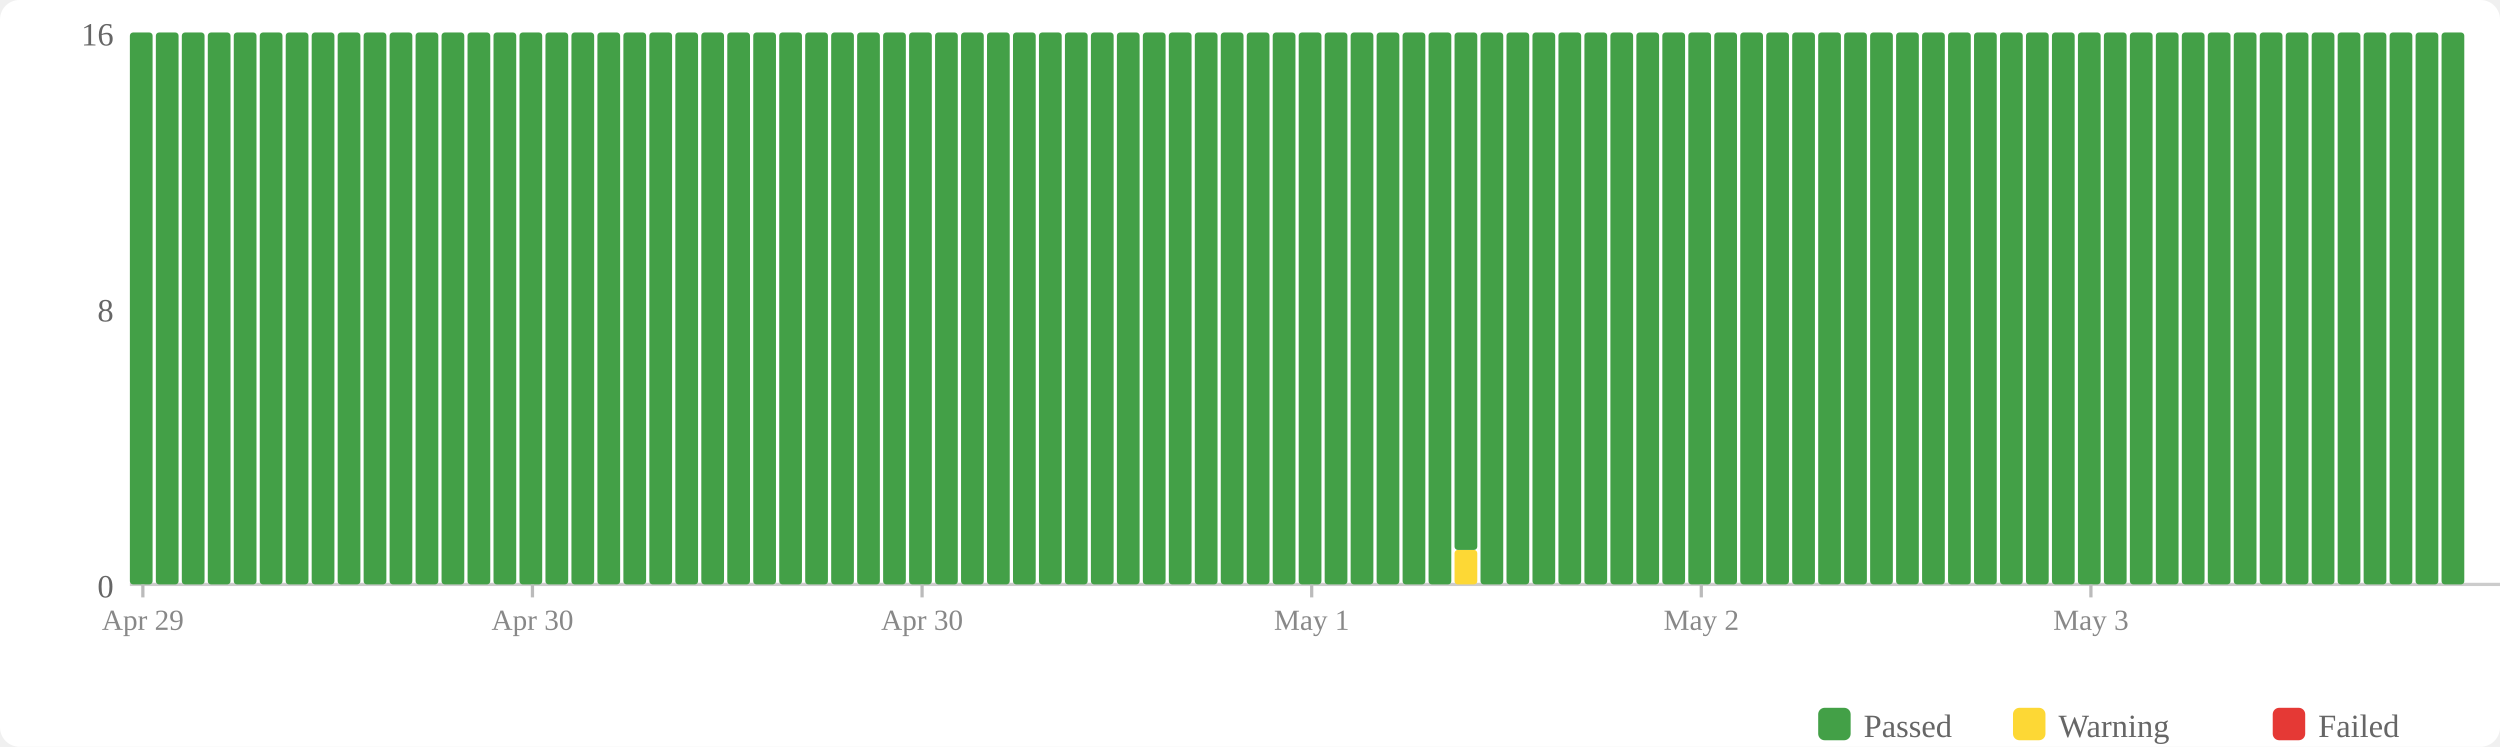
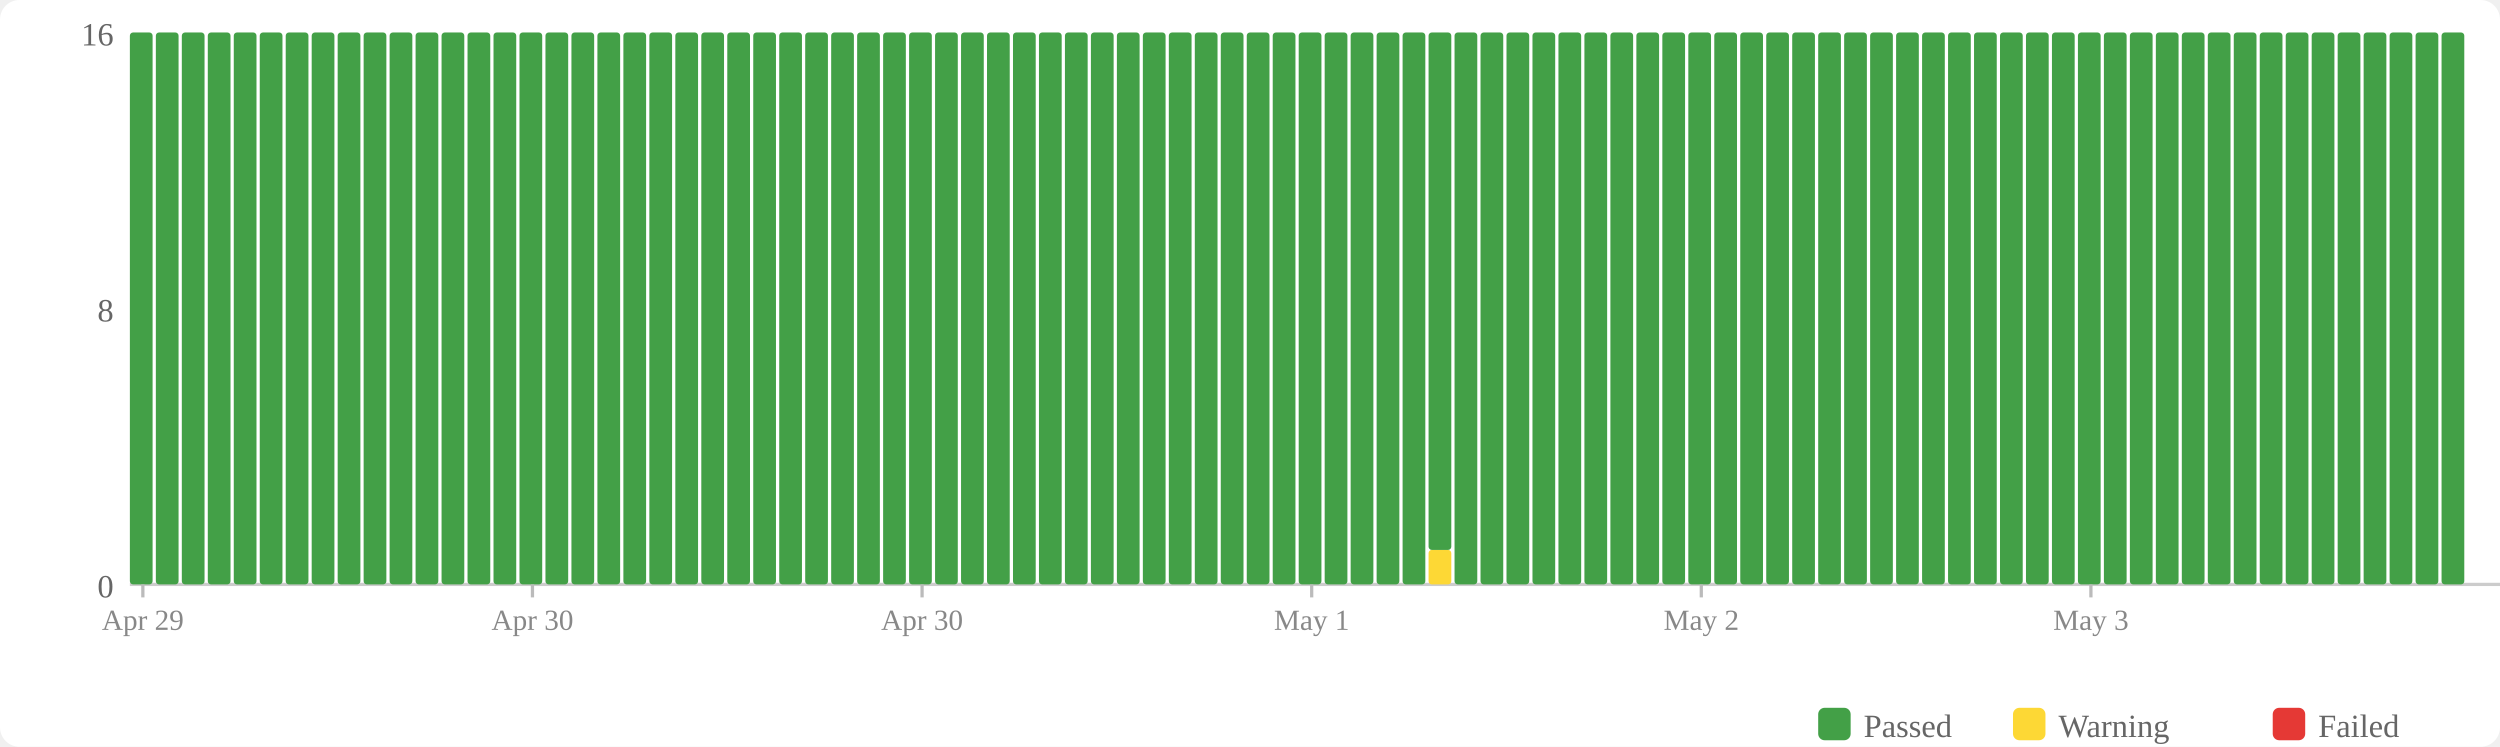
<svg xmlns="http://www.w3.org/2000/svg" width="770" height="230" viewBox="0 0 770 230">
  <rect width="770" height="230" fill="#fff" rx="6" />
  <rect x="560" y="218" width="10" height="10" fill="#43a047" rx="2" />
  <text x="574" y="227" font-size="10" fill="#666">Passed</text>
  <rect x="620" y="218" width="10" height="10" fill="#fdd835" rx="2" />
  <text x="634" y="227" font-size="10" fill="#666">Warning</text>
  <rect x="700" y="218" width="10" height="10" fill="#e53935" rx="2" />
  <text x="714" y="227" font-size="10" fill="#666">Failed</text>
  <text x="35" y="184" text-anchor="end" font-size="10" fill="#666">0</text>
  <text x="35" y="99" text-anchor="end" font-size="10" fill="#666">8</text>
  <text x="35" y="14" text-anchor="end" font-size="10" fill="#666">16</text>
  <line x1="40" y1="180" x2="770" y2="180" stroke="#ccc" stroke-width="1" />
  <rect x="40" y="10" width="7" height="170" fill="#43a047" rx="1" />
  <rect x="48" y="10" width="7" height="170" fill="#43a047" rx="1" />
  <rect x="56" y="10" width="7" height="170" fill="#43a047" rx="1" />
  <rect x="64" y="10" width="7" height="170" fill="#43a047" rx="1" />
  <rect x="72" y="10" width="7" height="170" fill="#43a047" rx="1" />
  <rect x="80" y="10" width="7" height="170" fill="#43a047" rx="1" />
  <rect x="88" y="10" width="7" height="170" fill="#43a047" rx="1" />
  <rect x="96" y="10" width="7" height="170" fill="#43a047" rx="1" />
  <rect x="104" y="10" width="7" height="170" fill="#43a047" rx="1" />
  <rect x="112" y="10" width="7" height="170" fill="#43a047" rx="1" />
  <rect x="120" y="10" width="7" height="170" fill="#43a047" rx="1" />
  <rect x="128" y="10" width="7" height="170" fill="#43a047" rx="1" />
  <rect x="136" y="10" width="7" height="170" fill="#43a047" rx="1" />
  <rect x="144" y="10" width="7" height="170" fill="#43a047" rx="1" />
  <rect x="152" y="10" width="7" height="170" fill="#43a047" rx="1" />
  <rect x="160" y="10" width="7" height="170" fill="#43a047" rx="1" />
  <rect x="168" y="10" width="7" height="170" fill="#43a047" rx="1" />
  <rect x="176" y="10" width="7" height="170" fill="#43a047" rx="1" />
  <rect x="184" y="10" width="7" height="170" fill="#43a047" rx="1" />
  <rect x="192" y="10" width="7" height="170" fill="#43a047" rx="1" />
  <rect x="200" y="10" width="7" height="170" fill="#43a047" rx="1" />
  <rect x="208" y="10" width="7" height="170" fill="#43a047" rx="1" />
  <rect x="216" y="10" width="7" height="170" fill="#43a047" rx="1" />
  <rect x="224" y="10" width="7" height="170" fill="#43a047" rx="1" />
  <rect x="232" y="10" width="7" height="170" fill="#43a047" rx="1" />
  <rect x="240" y="10" width="7" height="170" fill="#43a047" rx="1" />
  <rect x="248" y="10" width="7" height="170" fill="#43a047" rx="1" />
  <rect x="256" y="10" width="7" height="170" fill="#43a047" rx="1" />
  <rect x="264" y="10" width="7" height="170" fill="#43a047" rx="1" />
  <rect x="272" y="10" width="7" height="170" fill="#43a047" rx="1" />
  <rect x="280" y="10" width="7" height="170" fill="#43a047" rx="1" />
  <rect x="288" y="10" width="7" height="170" fill="#43a047" rx="1" />
  <rect x="296" y="10" width="7" height="170" fill="#43a047" rx="1" />
  <rect x="304" y="10" width="7" height="170" fill="#43a047" rx="1" />
  <rect x="312" y="10" width="7" height="170" fill="#43a047" rx="1" />
  <rect x="320" y="10" width="7" height="170" fill="#43a047" rx="1" />
  <rect x="328" y="10" width="7" height="170" fill="#43a047" rx="1" />
  <rect x="336" y="10" width="7" height="170" fill="#43a047" rx="1" />
  <rect x="344" y="10" width="7" height="170" fill="#43a047" rx="1" />
  <rect x="352" y="10" width="7" height="170" fill="#43a047" rx="1" />
  <rect x="360" y="10" width="7" height="170" fill="#43a047" rx="1" />
  <rect x="368" y="10" width="7" height="170" fill="#43a047" rx="1" />
  <rect x="376" y="10" width="7" height="170" fill="#43a047" rx="1" />
  <rect x="384" y="10" width="7" height="170" fill="#43a047" rx="1" />
  <rect x="392" y="10" width="7" height="170" fill="#43a047" rx="1" />
  <rect x="400" y="10" width="7" height="170" fill="#43a047" rx="1" />
  <rect x="408" y="10" width="7" height="170" fill="#43a047" rx="1" />
  <rect x="416" y="10" width="7" height="170" fill="#43a047" rx="1" />
  <rect x="424" y="10" width="7" height="170" fill="#43a047" rx="1" />
  <rect x="432" y="10" width="7" height="170" fill="#43a047" rx="1" />
-   <rect x="440" y="10" width="7" height="170" fill="#43a047" rx="1" />
-   <rect x="448" y="169.375" width="7" height="10.625" fill="#fdd835" rx="1" />
-   <rect x="448" y="10" width="7" height="159.375" fill="#43a047" rx="1" />
+   <rect x="440" y="169.375" width="7" height="10.625" fill="#fdd835" rx="1" />
+   <rect x="440" y="10" width="7" height="159.375" fill="#43a047" rx="1" />
+   <rect x="448" y="10" width="7" height="170" fill="#43a047" rx="1" />
  <rect x="456" y="10" width="7" height="170" fill="#43a047" rx="1" />
  <rect x="464" y="10" width="7" height="170" fill="#43a047" rx="1" />
  <rect x="472" y="10" width="7" height="170" fill="#43a047" rx="1" />
  <rect x="480" y="10" width="7" height="170" fill="#43a047" rx="1" />
  <rect x="488" y="10" width="7" height="170" fill="#43a047" rx="1" />
  <rect x="496" y="10" width="7" height="170" fill="#43a047" rx="1" />
  <rect x="504" y="10" width="7" height="170" fill="#43a047" rx="1" />
  <rect x="512" y="10" width="7" height="170" fill="#43a047" rx="1" />
  <rect x="520" y="10" width="7" height="170" fill="#43a047" rx="1" />
  <rect x="528" y="10" width="7" height="170" fill="#43a047" rx="1" />
  <rect x="536" y="10" width="7" height="170" fill="#43a047" rx="1" />
  <rect x="544" y="10" width="7" height="170" fill="#43a047" rx="1" />
  <rect x="552" y="10" width="7" height="170" fill="#43a047" rx="1" />
  <rect x="560" y="10" width="7" height="170" fill="#43a047" rx="1" />
  <rect x="568" y="10" width="7" height="170" fill="#43a047" rx="1" />
  <rect x="576" y="10" width="7" height="170" fill="#43a047" rx="1" />
  <rect x="584" y="10" width="7" height="170" fill="#43a047" rx="1" />
  <rect x="592" y="10" width="7" height="170" fill="#43a047" rx="1" />
  <rect x="600" y="10" width="7" height="170" fill="#43a047" rx="1" />
  <rect x="608" y="10" width="7" height="170" fill="#43a047" rx="1" />
  <rect x="616" y="10" width="7" height="170" fill="#43a047" rx="1" />
  <rect x="624" y="10" width="7" height="170" fill="#43a047" rx="1" />
  <rect x="632" y="10" width="7" height="170" fill="#43a047" rx="1" />
  <rect x="640" y="10" width="7" height="170" fill="#43a047" rx="1" />
  <rect x="648" y="10" width="7" height="170" fill="#43a047" rx="1" />
  <rect x="656" y="10" width="7" height="170" fill="#43a047" rx="1" />
  <rect x="664" y="10" width="7" height="170" fill="#43a047" rx="1" />
  <rect x="672" y="10" width="7" height="170" fill="#43a047" rx="1" />
  <rect x="680" y="10" width="7" height="170" fill="#43a047" rx="1" />
  <rect x="688" y="10" width="7" height="170" fill="#43a047" rx="1" />
  <rect x="696" y="10" width="7" height="170" fill="#43a047" rx="1" />
  <rect x="704" y="10" width="7" height="170" fill="#43a047" rx="1" />
  <rect x="712" y="10" width="7" height="170" fill="#43a047" rx="1" />
  <rect x="720" y="10" width="7" height="170" fill="#43a047" rx="1" />
  <rect x="728" y="10" width="7" height="170" fill="#43a047" rx="1" />
  <rect x="736" y="10" width="7" height="170" fill="#43a047" rx="1" />
  <rect x="744" y="10" width="7" height="170" fill="#43a047" rx="1" />
  <rect x="752" y="10" width="7" height="170" fill="#43a047" rx="1" />
  <line x1="44.0" y1="180" x2="44.0" y2="184" stroke="#bbb" stroke-width="1" />
  <text x="44.0" y="194" text-anchor="middle" font-size="9" fill="#888">Apr 29</text>
  <line x1="164.0" y1="180" x2="164.0" y2="184" stroke="#bbb" stroke-width="1" />
  <text x="164.0" y="194" text-anchor="middle" font-size="9" fill="#888">Apr 30</text>
  <line x1="284.0" y1="180" x2="284.0" y2="184" stroke="#bbb" stroke-width="1" />
  <text x="284.0" y="194" text-anchor="middle" font-size="9" fill="#888">Apr 30</text>
  <line x1="404.0" y1="180" x2="404.0" y2="184" stroke="#bbb" stroke-width="1" />
  <text x="404.0" y="194" text-anchor="middle" font-size="9" fill="#888">May 1</text>
  <line x1="524.0" y1="180" x2="524.0" y2="184" stroke="#bbb" stroke-width="1" />
  <text x="524.0" y="194" text-anchor="middle" font-size="9" fill="#888">May 2</text>
  <line x1="644.0" y1="180" x2="644.0" y2="184" stroke="#bbb" stroke-width="1" />
  <text x="644.0" y="194" text-anchor="middle" font-size="9" fill="#888">May 3</text>
</svg>
